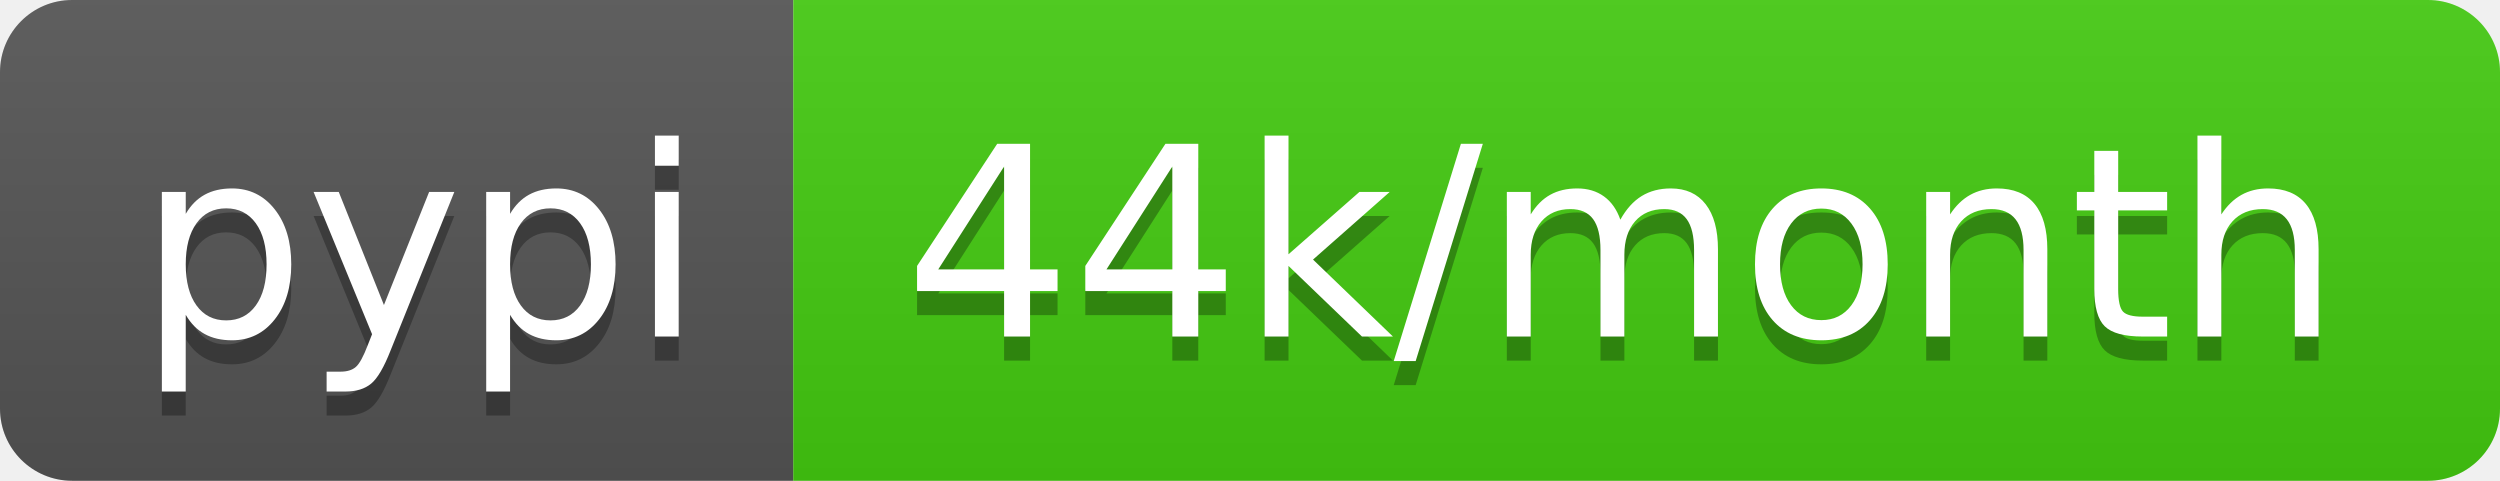
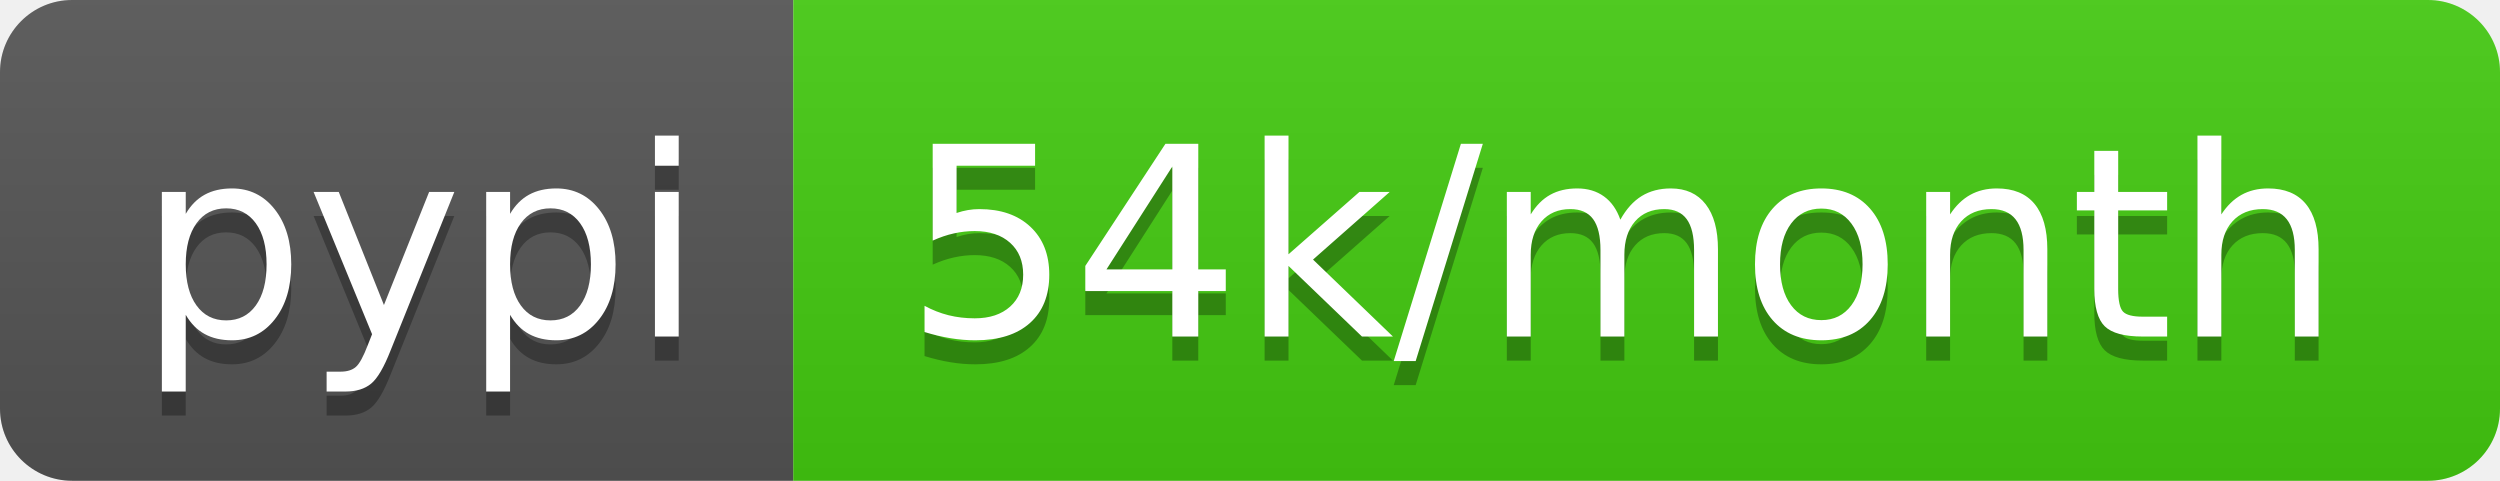
<svg xmlns="http://www.w3.org/2000/svg" width="104" height="20">
  <linearGradient id="b" x2="0" y2="100%">
    <stop offset="0" stop-color="#bbb" stop-opacity=".1" />
    <stop offset="1" stop-opacity=".1" />
  </linearGradient>
  <clipPath id="a">
    <rect width="104" height="20" rx="3" fill="#fff" />
  </clipPath>
  <g clip-path="url(#a)">
    <path fill="#555" d="M0 0h33v20H0z" />
    <path fill="#4c1" d="M33 0h71v20H33z" />
    <path fill="url(#b)" d="M0 0h104v20H0z" />
  </g>
  <g fill="#fff" text-anchor="middle" font-family="DejaVu Sans,Verdana,Geneva,sans-serif" font-size="110">
    <text x="175" y="150" fill="#010101" fill-opacity=".3" transform="scale(.1)" textLength="230">pypi</text>
    <text x="175" y="140" transform="scale(.1)" textLength="230">pypi</text>
-     <text x="675" y="150" fill="#010101" fill-opacity=".3" transform="scale(.1)" textLength="610">44k/month</text>
-     <text x="675" y="140" transform="scale(.1)" textLength="610">44k/month</text>
+     <text x="675" y="150" fill="#010101" fill-opacity=".3" transform="scale(.1)" textLength="610">54k/month</text>
+     <text x="675" y="140" transform="scale(.1)" textLength="610">54k/month</text>
  </g>
</svg>
